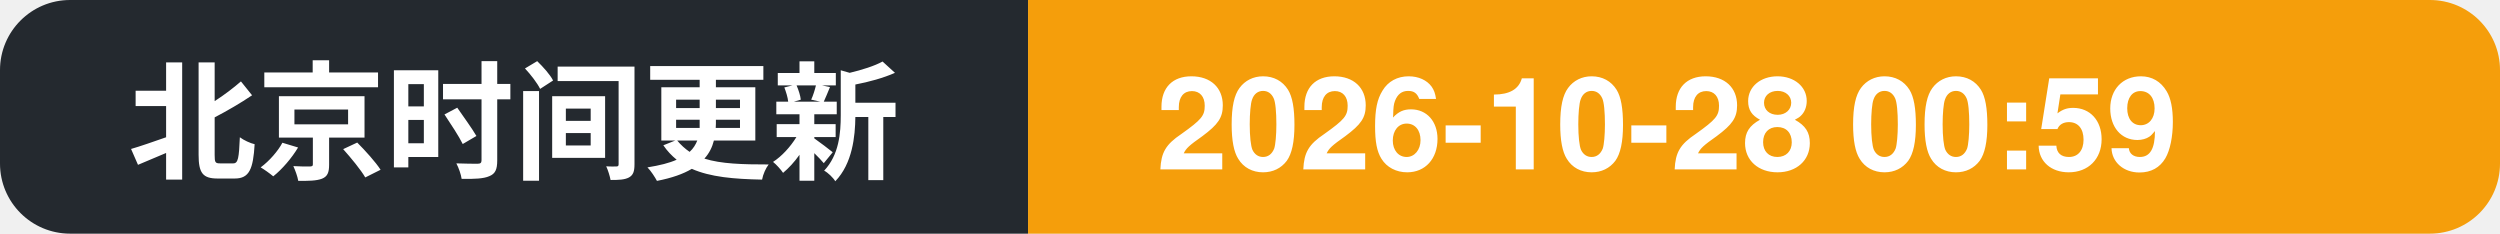
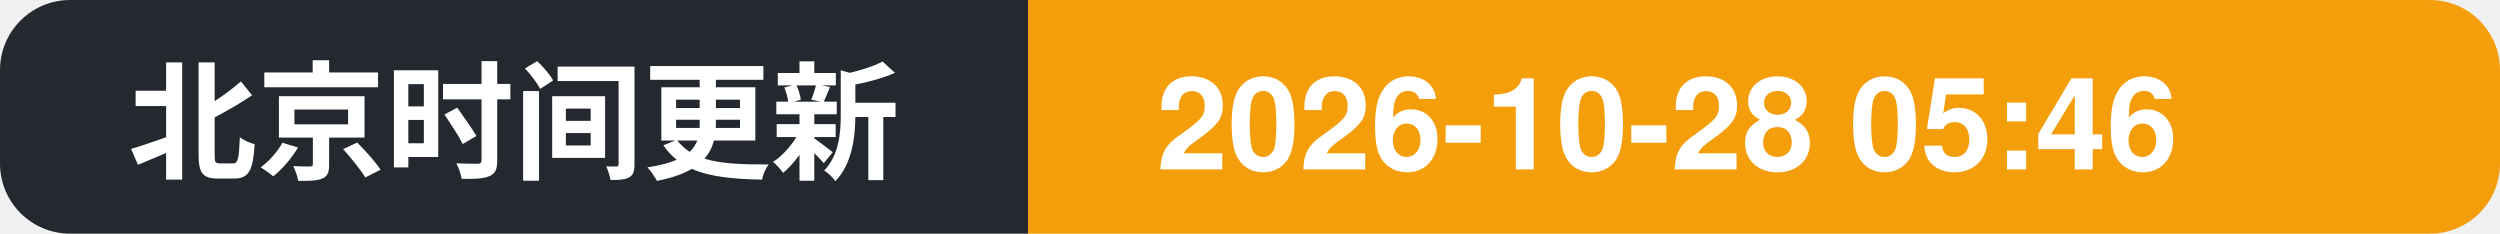
- <svg xmlns="http://www.w3.org/2000/svg" width="214" height="20" role="img" aria-label="北京时间更新: 2026-10-28 00:59">
+ <svg xmlns="http://www.w3.org/2000/svg" width="214" height="20" role="img" aria-label="北京时间更新: 2026-10-28 05:46">
  <clipPath id="c">
    <rect width="214" height="20" rx="6" />
  </clipPath>
  <g clip-path="url(#c)">
    <rect width="88" height="20" fill="#24292f" />
    <rect x="88" width="126" height="20" fill="#f59e0b" />
    <text x="11" y="14.5" font-family="Segoe UI, PingFang SC, Hiragino Sans GB, Microsoft YaHei, Helvetica, Arial, sans-serif" font-size="11" font-weight="600" fill="#ffffff">北京时间更新</text>
-     <text x="99" y="14.5" font-family="Segoe UI, PingFang SC, Hiragino Sans GB, Microsoft YaHei, Helvetica, Arial, sans-serif" font-size="11" font-weight="700" fill="#ffffff">2026-10-28 00:59</text>
+     <text x="99" y="14.5" font-family="Segoe UI, PingFang SC, Hiragino Sans GB, Microsoft YaHei, Helvetica, Arial, sans-serif" font-size="11" font-weight="700" fill="#ffffff">2026-10-28 05:46</text>
  </g>
</svg>
